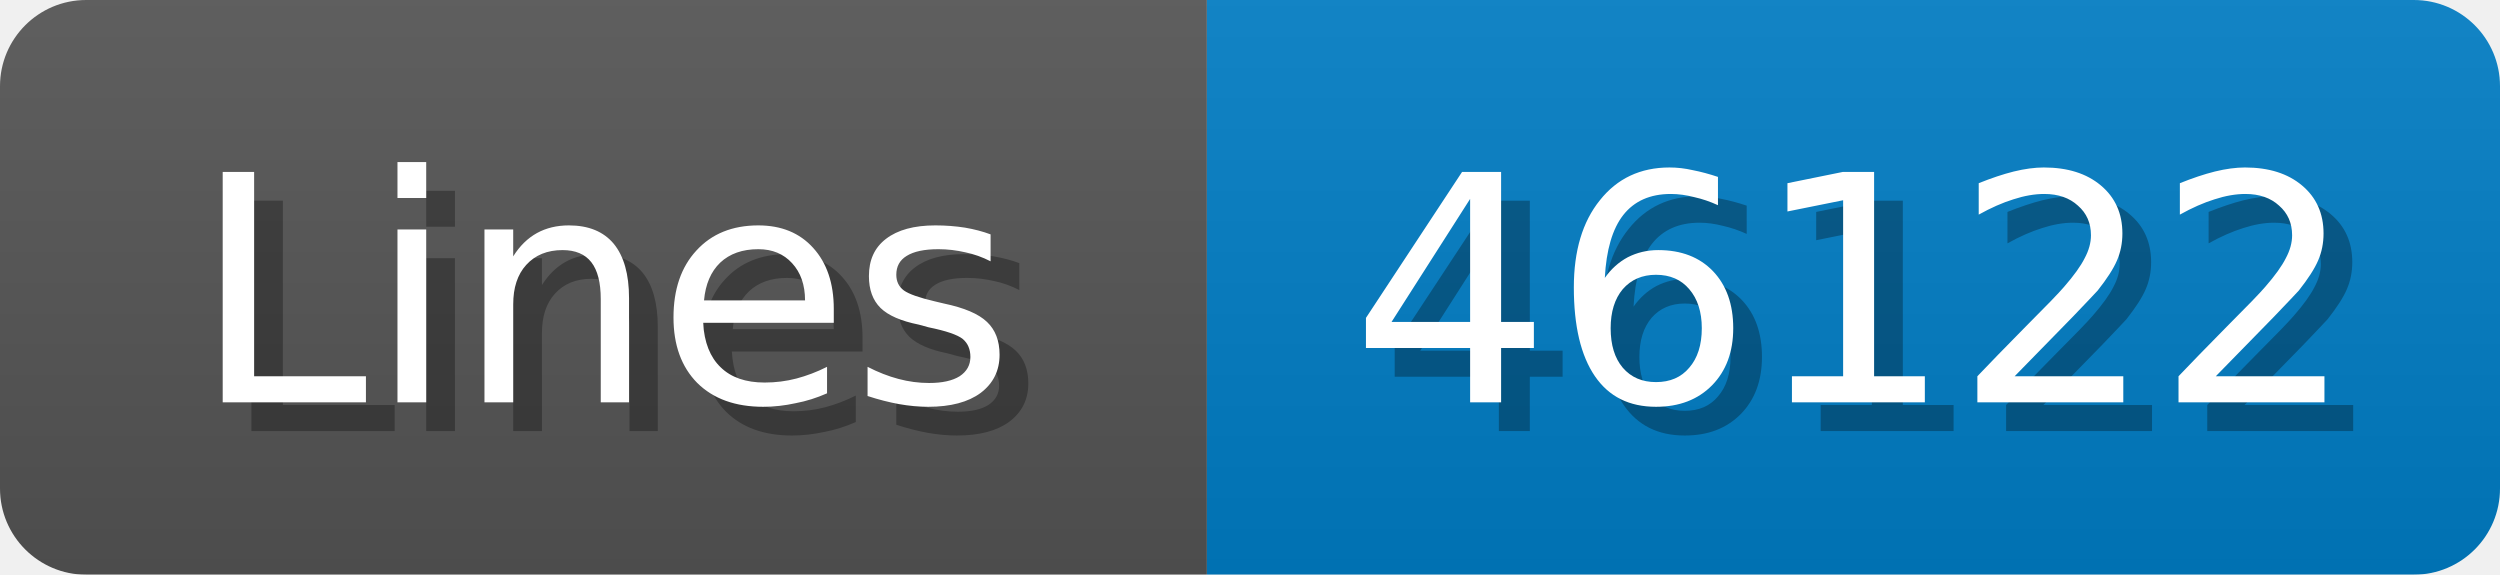
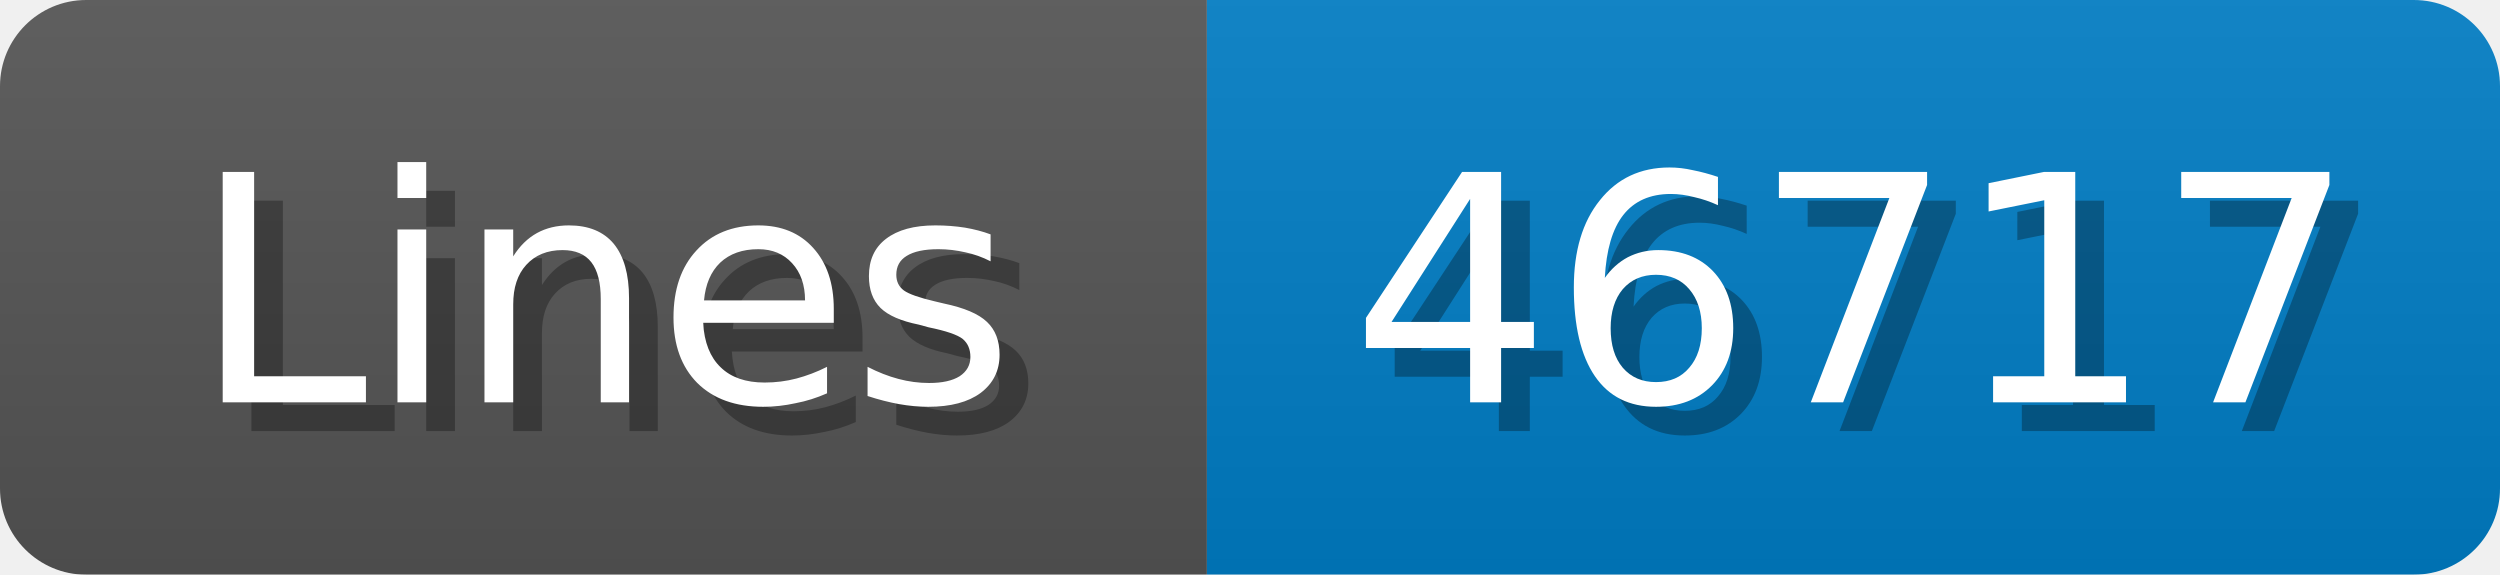
<svg xmlns="http://www.w3.org/2000/svg" width="87" height="20">
  <linearGradient id="b" x2="0" y2="100%">
    <stop offset="0" stop-color="#bbb" stop-opacity=".1" />
    <stop offset="1" stop-opacity=".1" />
  </linearGradient>
  <mask id="anybadge_1">
    <rect width="87" height="20" rx="3" fill="#fff" />
  </mask>
  <g mask="url(#anybadge_1)">
    <path fill="#555" d="M0 0h42v20H0z" />
    <path fill="#007ec6" d="M42 0h45v20H42z" />
    <path fill="url(#b)" d="M0 0h87v20H0z" />
  </g>
  <g fill="#fff" text-anchor="middle" font-family="DejaVu Sans,Verdana,Geneva,sans-serif" font-size="11">
    <text x="22.0" y="15" fill="#010101" fill-opacity=".3">Lines</text>
    <text x="21.0" y="14">Lines</text>
  </g>
  <g fill="#fff" text-anchor="middle" font-family="DejaVu Sans,Verdana,Geneva,sans-serif" font-size="11">
-     <text x="65.5" y="15" fill="#010101" fill-opacity=".3">46122</text>
-     <text x="64.5" y="14">46122</text>
+     <text x="65.5" y="15" fill="#010101" fill-opacity=".3">46717</text>
+     <text x="64.5" y="14">46717</text>
  </g>
</svg>
